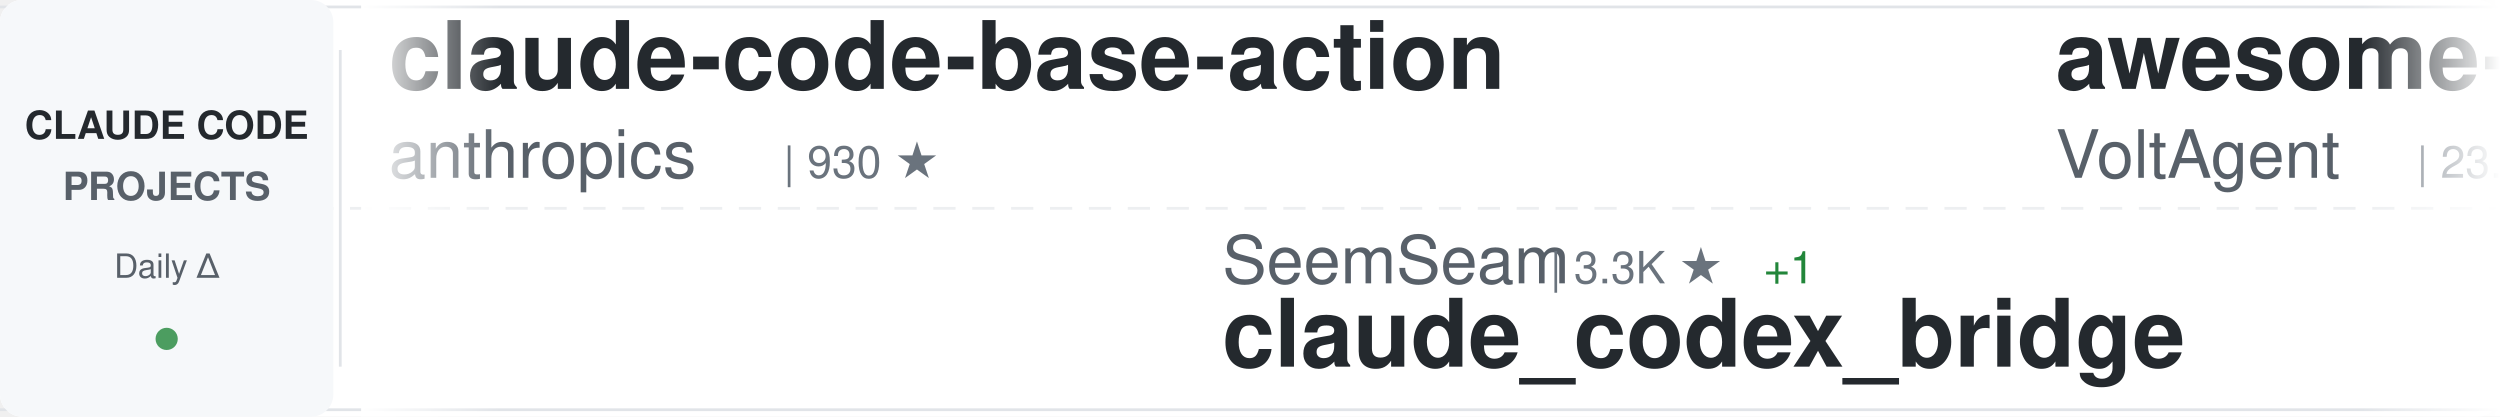
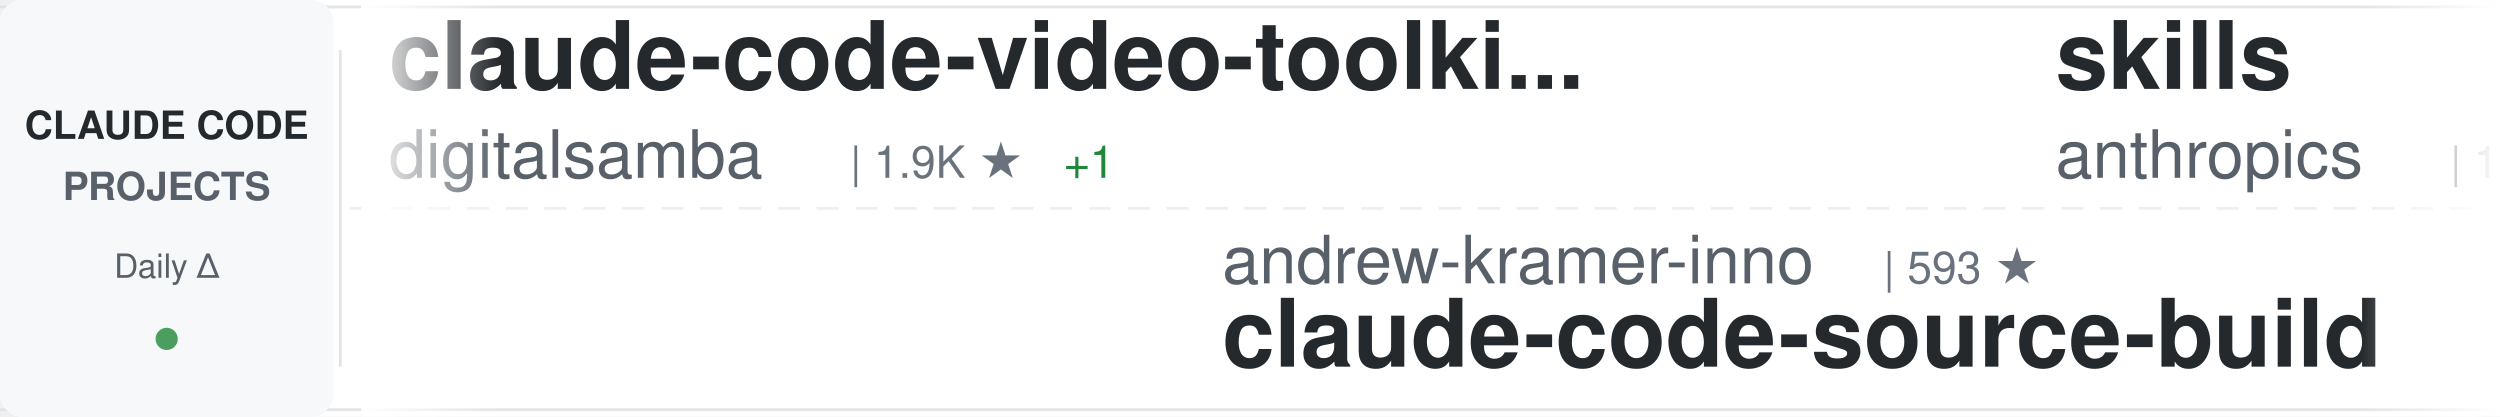
<svg xmlns="http://www.w3.org/2000/svg" width="900" height="150">
  <defs>
    <linearGradient id="awesomeLeftFade" x1="0%" y1="0%" x2="100%" y2="0%">
      <stop offset="0%" style="stop-color:#ffffff;stop-opacity:1" />
      <stop offset="100%" style="stop-color:#ffffff;stop-opacity:0" />
    </linearGradient>
    <linearGradient id="awesomeRightFade" x1="0%" y1="0%" x2="100%" y2="0%">
      <stop offset="0%" style="stop-color:#ffffff;stop-opacity:0" />
      <stop offset="100%" style="stop-color:#ffffff;stop-opacity:1" />
    </linearGradient>
  </defs>
  <rect width="900" height="150" fill="#ffffff" rx="8" />
  <rect x="0" y="2" width="900" height="1" fill="#e1e4e8" />
  <rect x="0" y="147" width="900" height="1" fill="#e1e4e8" />
  <line x1="0" y1="75" x2="900" y2="75" stroke="#e1e4e8" stroke-width="1" stroke-dasharray="8 6" opacity="0.6" />
  <rect x="0" y="0" width="120" height="150" fill="#f6f8fa" rx="8" />
  <text x="60" y="50" font-family="-apple-system, BlinkMacSystemFont, 'Segoe UI', Helvetica, Arial, sans-serif" font-size="14" font-weight="600" fill="#24292e" text-anchor="middle">CLAUDE CODE</text>
  <text x="60" y="72" font-family="-apple-system, BlinkMacSystemFont, 'Segoe UI', Helvetica, Arial, sans-serif" font-size="14" font-weight="600" fill="#586069" text-anchor="middle">PROJECTS</text>
  <text x="60" y="100" font-family="-apple-system, BlinkMacSystemFont, 'Segoe UI', Helvetica, Arial, sans-serif" font-size="12" font-weight="500" fill="#586069" text-anchor="middle">Daily Δ</text>
  <circle cx="60" cy="122" r="4" fill="#22863a" opacity="0.8" />
  <rect x="122" y="18" width="1" height="114" fill="#e1e4e8" />
  <clipPath id="awesomeTickerClip">
    <rect x="130" y="0" width="770" height="150" />
  </clipPath>
  <g clip-path="url(#awesomeTickerClip)">
    <g id="awesomeTickerItems">
      <animateTransform attributeName="transform" attributeType="XML" type="translate" from="0 0" to="-3000 0" dur="54s" repeatCount="indefinite" />
      <g transform="translate(0, 0)">
-         <text x="140" y="32" font-family="-apple-system, BlinkMacSystemFont, 'Segoe UI', Helvetica, Arial, sans-serif" font-size="34" font-weight="600" fill="#24292e">claude-code-base-action</text>
-         <text x="140" y="64" font-family="-apple-system, BlinkMacSystemFont, 'Segoe UI', Helvetica, Arial, sans-serif" font-size="24" font-weight="400" fill="#586069">anthropics</text>
-         <text x="282" y="64" font-family="-apple-system, BlinkMacSystemFont, 'Segoe UI', Helvetica, Arial, sans-serif" font-size="16" font-weight="500" fill="#6a737d">| 930 ★</text>
+         <text x="140" y="32" font-family="-apple-system, BlinkMacSystemFont, 'Segoe UI', Helvetica, Arial, sans-serif" font-size="34" font-weight="600" fill="#24292e">claude-code-video-toolki...</text>
+         <text x="140" y="64" font-family="-apple-system, BlinkMacSystemFont, 'Segoe UI', Helvetica, Arial, sans-serif" font-size="24" font-weight="400" fill="#586069">digitalsamba</text>
+         <text x="306" y="64" font-family="-apple-system, BlinkMacSystemFont, 'Segoe UI', Helvetica, Arial, sans-serif" font-size="16" font-weight="500" fill="#6a737d">| 1.9K ★</text>
+         <text x="383" y="64" font-family="-apple-system, BlinkMacSystemFont, 'Segoe UI', Helvetica, Arial, sans-serif" font-size="16" font-weight="500" fill="#22863a"> +1</text>
      </g>
      <g transform="translate(300, 0)">
-         <text x="140" y="102" font-family="-apple-system, BlinkMacSystemFont, 'Segoe UI', Helvetica, Arial, sans-serif" font-size="24" font-weight="400" fill="#586069">SeemSeam</text>
-         <text x="258" y="102" font-family="-apple-system, BlinkMacSystemFont, 'Segoe UI', Helvetica, Arial, sans-serif" font-size="16" font-weight="500" fill="#6a737d">| 3.3K ★</text>
-         <text x="335" y="102" font-family="-apple-system, BlinkMacSystemFont, 'Segoe UI', Helvetica, Arial, sans-serif" font-size="16" font-weight="500" fill="#22863a"> +1</text>
-         <text x="140" y="132" font-family="-apple-system, BlinkMacSystemFont, 'Segoe UI', Helvetica, Arial, sans-serif" font-size="34" font-weight="600" fill="#24292e">claude_codex_bridge</text>
+         <text x="140" y="102" font-family="-apple-system, BlinkMacSystemFont, 'Segoe UI', Helvetica, Arial, sans-serif" font-size="24" font-weight="400" fill="#586069">andrew-kramer-inno</text>
+         <text x="378" y="102" font-family="-apple-system, BlinkMacSystemFont, 'Segoe UI', Helvetica, Arial, sans-serif" font-size="16" font-weight="500" fill="#6a737d">| 593 ★</text>
+         <text x="140" y="132" font-family="-apple-system, BlinkMacSystemFont, 'Segoe UI', Helvetica, Arial, sans-serif" font-size="34" font-weight="600" fill="#24292e">claude-code-source-build</text>
      </g>
      <g transform="translate(600, 0)">
-         <text x="140" y="32" font-family="-apple-system, BlinkMacSystemFont, 'Segoe UI', Helvetica, Arial, sans-serif" font-size="34" font-weight="600" fill="#24292e">awesome-claude-code-suba...</text>
-         <text x="140" y="64" font-family="-apple-system, BlinkMacSystemFont, 'Segoe UI', Helvetica, Arial, sans-serif" font-size="24" font-weight="400" fill="#586069">VoltAgent</text>
-         <text x="270" y="64" font-family="-apple-system, BlinkMacSystemFont, 'Segoe UI', Helvetica, Arial, sans-serif" font-size="16" font-weight="500" fill="#6a737d">| 23.9K ★</text>
-         <text x="356" y="64" font-family="-apple-system, BlinkMacSystemFont, 'Segoe UI', Helvetica, Arial, sans-serif" font-size="16" font-weight="500" fill="#22863a"> +6</text>
+         <text x="140" y="32" font-family="-apple-system, BlinkMacSystemFont, 'Segoe UI', Helvetica, Arial, sans-serif" font-size="34" font-weight="600" fill="#24292e">skills</text>
+         <text x="140" y="64" font-family="-apple-system, BlinkMacSystemFont, 'Segoe UI', Helvetica, Arial, sans-serif" font-size="24" font-weight="400" fill="#586069">anthropics</text>
+         <text x="282" y="64" font-family="-apple-system, BlinkMacSystemFont, 'Segoe UI', Helvetica, Arial, sans-serif" font-size="16" font-weight="500" fill="#6a737d">| 165.2K ★</text>
+         <text x="377" y="64" font-family="-apple-system, BlinkMacSystemFont, 'Segoe UI', Helvetica, Arial, sans-serif" font-size="16" font-weight="500" fill="#22863a"> +33</text>
      </g>
      <g transform="translate(900, 0)">
-         <text x="140" y="102" font-family="-apple-system, BlinkMacSystemFont, 'Segoe UI', Helvetica, Arial, sans-serif" font-size="24" font-weight="400" fill="#586069">AICoderTudou</text>
-         <text x="306" y="102" font-family="-apple-system, BlinkMacSystemFont, 'Segoe UI', Helvetica, Arial, sans-serif" font-size="16" font-weight="500" fill="#6a737d">| 497 ★</text>
-         <text x="140" y="132" font-family="-apple-system, BlinkMacSystemFont, 'Segoe UI', Helvetica, Arial, sans-serif" font-size="34" font-weight="600" fill="#24292e">claude-code-tudou</text>
+         <text x="140" y="102" font-family="-apple-system, BlinkMacSystemFont, 'Segoe UI', Helvetica, Arial, sans-serif" font-size="24" font-weight="400" fill="#586069">Alishahryar1</text>
+         <text x="306" y="102" font-family="-apple-system, BlinkMacSystemFont, 'Segoe UI', Helvetica, Arial, sans-serif" font-size="16" font-weight="500" fill="#6a737d">| 43.1K ★</text>
+         <text x="392" y="102" font-family="-apple-system, BlinkMacSystemFont, 'Segoe UI', Helvetica, Arial, sans-serif" font-size="16" font-weight="500" fill="#22863a"> +45</text>
+         <text x="140" y="132" font-family="-apple-system, BlinkMacSystemFont, 'Segoe UI', Helvetica, Arial, sans-serif" font-size="34" font-weight="600" fill="#24292e">free-claude-code</text>
      </g>
      <g transform="translate(1200, 0)">
-         <text x="140" y="32" font-family="-apple-system, BlinkMacSystemFont, 'Segoe UI', Helvetica, Arial, sans-serif" font-size="34" font-weight="600" fill="#24292e">claude-code-source</text>
-         <text x="140" y="64" font-family="-apple-system, BlinkMacSystemFont, 'Segoe UI', Helvetica, Arial, sans-serif" font-size="24" font-weight="400" fill="#586069">AprilNEA</text>
-         <text x="258" y="64" font-family="-apple-system, BlinkMacSystemFont, 'Segoe UI', Helvetica, Arial, sans-serif" font-size="16" font-weight="500" fill="#6a737d">| 392 ★</text>
+         <text x="140" y="32" font-family="-apple-system, BlinkMacSystemFont, 'Segoe UI', Helvetica, Arial, sans-serif" font-size="34" font-weight="600" fill="#24292e">collection-claude-code-s...</text>
+         <text x="140" y="64" font-family="-apple-system, BlinkMacSystemFont, 'Segoe UI', Helvetica, Arial, sans-serif" font-size="24" font-weight="400" fill="#586069">chauncygu</text>
+         <text x="270" y="64" font-family="-apple-system, BlinkMacSystemFont, 'Segoe UI', Helvetica, Arial, sans-serif" font-size="16" font-weight="500" fill="#6a737d">| 2.8K ★</text>
+         <text x="347" y="64" font-family="-apple-system, BlinkMacSystemFont, 'Segoe UI', Helvetica, Arial, sans-serif" font-size="16" font-weight="500" fill="#22863a"> +1</text>
      </g>
      <g transform="translate(1500, 0)">
-         <text x="140" y="102" font-family="-apple-system, BlinkMacSystemFont, 'Segoe UI', Helvetica, Arial, sans-serif" font-size="24" font-weight="400" fill="#586069">anthropics</text>
-         <text x="282" y="102" font-family="-apple-system, BlinkMacSystemFont, 'Segoe UI', Helvetica, Arial, sans-serif" font-size="16" font-weight="500" fill="#6a737d">| 8.5K ★</text>
-         <text x="359" y="102" font-family="-apple-system, BlinkMacSystemFont, 'Segoe UI', Helvetica, Arial, sans-serif" font-size="16" font-weight="500" fill="#22863a"> +1</text>
-         <text x="140" y="132" font-family="-apple-system, BlinkMacSystemFont, 'Segoe UI', Helvetica, Arial, sans-serif" font-size="34" font-weight="600" fill="#24292e">claude-code-action</text>
+         <text x="140" y="102" font-family="-apple-system, BlinkMacSystemFont, 'Segoe UI', Helvetica, Arial, sans-serif" font-size="24" font-weight="400" fill="#586069">sugyan</text>
+         <text x="234" y="102" font-family="-apple-system, BlinkMacSystemFont, 'Segoe UI', Helvetica, Arial, sans-serif" font-size="16" font-weight="500" fill="#6a737d">| 1.1K ★</text>
+         <text x="140" y="132" font-family="-apple-system, BlinkMacSystemFont, 'Segoe UI', Helvetica, Arial, sans-serif" font-size="34" font-weight="600" fill="#24292e">claude-code-webui</text>
      </g>
      <g transform="translate(1800, 0)">
-         <text x="140" y="32" font-family="-apple-system, BlinkMacSystemFont, 'Segoe UI', Helvetica, Arial, sans-serif" font-size="34" font-weight="600" fill="#24292e">claude-code-rust</text>
-         <text x="140" y="64" font-family="-apple-system, BlinkMacSystemFont, 'Segoe UI', Helvetica, Arial, sans-serif" font-size="24" font-weight="400" fill="#586069">lorryjovens-hub</text>
-         <text x="342" y="64" font-family="-apple-system, BlinkMacSystemFont, 'Segoe UI', Helvetica, Arial, sans-serif" font-size="16" font-weight="500" fill="#6a737d">| 1.7K ★</text>
+         <text x="140" y="32" font-family="-apple-system, BlinkMacSystemFont, 'Segoe UI', Helvetica, Arial, sans-serif" font-size="34" font-weight="600" fill="#24292e">Claude-Code-Game-Studios</text>
+         <text x="140" y="64" font-family="-apple-system, BlinkMacSystemFont, 'Segoe UI', Helvetica, Arial, sans-serif" font-size="24" font-weight="400" fill="#586069">Donchitos</text>
+         <text x="270" y="64" font-family="-apple-system, BlinkMacSystemFont, 'Segoe UI', Helvetica, Arial, sans-serif" font-size="16" font-weight="500" fill="#6a737d">| 23.5K ★</text>
+         <text x="356" y="64" font-family="-apple-system, BlinkMacSystemFont, 'Segoe UI', Helvetica, Arial, sans-serif" font-size="16" font-weight="500" fill="#22863a"> +7</text>
      </g>
      <g transform="translate(2100, 0)">
-         <text x="140" y="102" font-family="-apple-system, BlinkMacSystemFont, 'Segoe UI', Helvetica, Arial, sans-serif" font-size="24" font-weight="400" fill="#586069">fuergaosi233</text>
-         <text x="306" y="102" font-family="-apple-system, BlinkMacSystemFont, 'Segoe UI', Helvetica, Arial, sans-serif" font-size="16" font-weight="500" fill="#6a737d">| 2.8K ★</text>
-         <text x="140" y="132" font-family="-apple-system, BlinkMacSystemFont, 'Segoe UI', Helvetica, Arial, sans-serif" font-size="34" font-weight="600" fill="#24292e">claude-code-proxy</text>
+         <text x="140" y="102" font-family="-apple-system, BlinkMacSystemFont, 'Segoe UI', Helvetica, Arial, sans-serif" font-size="24" font-weight="400" fill="#586069">https-deeplearning-ai</text>
+         <text x="414" y="102" font-family="-apple-system, BlinkMacSystemFont, 'Segoe UI', Helvetica, Arial, sans-serif" font-size="16" font-weight="500" fill="#6a737d">| 537 ★</text>
+         <text x="140" y="132" font-family="-apple-system, BlinkMacSystemFont, 'Segoe UI', Helvetica, Arial, sans-serif" font-size="34" font-weight="600" fill="#24292e">sc-claude-code-files</text>
      </g>
      <g transform="translate(2400, 0)">
-         <text x="140" y="32" font-family="-apple-system, BlinkMacSystemFont, 'Segoe UI', Helvetica, Arial, sans-serif" font-size="34" font-weight="600" fill="#24292e">claude-code-webui</text>
-         <text x="140" y="64" font-family="-apple-system, BlinkMacSystemFont, 'Segoe UI', Helvetica, Arial, sans-serif" font-size="24" font-weight="400" fill="#586069">sugyan</text>
-         <text x="234" y="64" font-family="-apple-system, BlinkMacSystemFont, 'Segoe UI', Helvetica, Arial, sans-serif" font-size="16" font-weight="500" fill="#6a737d">| 1.1K ★</text>
+         <text x="140" y="32" font-family="-apple-system, BlinkMacSystemFont, 'Segoe UI', Helvetica, Arial, sans-serif" font-size="34" font-weight="600" fill="#24292e">claude-code-prompts</text>
+         <text x="140" y="64" font-family="-apple-system, BlinkMacSystemFont, 'Segoe UI', Helvetica, Arial, sans-serif" font-size="24" font-weight="400" fill="#586069">repowise-dev</text>
+         <text x="306" y="64" font-family="-apple-system, BlinkMacSystemFont, 'Segoe UI', Helvetica, Arial, sans-serif" font-size="16" font-weight="500" fill="#6a737d">| 1.2K ★</text>
      </g>
      <g transform="translate(2700, 0)">
-         <text x="140" y="102" font-family="-apple-system, BlinkMacSystemFont, 'Segoe UI', Helvetica, Arial, sans-serif" font-size="24" font-weight="400" fill="#586069">lintsinghua</text>
-         <text x="294" y="102" font-family="-apple-system, BlinkMacSystemFont, 'Segoe UI', Helvetica, Arial, sans-serif" font-size="16" font-weight="500" fill="#6a737d">| 4.0K ★</text>
-         <text x="371" y="102" font-family="-apple-system, BlinkMacSystemFont, 'Segoe UI', Helvetica, Arial, sans-serif" font-size="16" font-weight="500" fill="#22863a"> +1</text>
-         <text x="140" y="132" font-family="-apple-system, BlinkMacSystemFont, 'Segoe UI', Helvetica, Arial, sans-serif" font-size="34" font-weight="600" fill="#24292e">claude-code-book</text>
+         <text x="140" y="102" font-family="-apple-system, BlinkMacSystemFont, 'Segoe UI', Helvetica, Arial, sans-serif" font-size="24" font-weight="400" fill="#586069">rohitg00</text>
+         <text x="258" y="102" font-family="-apple-system, BlinkMacSystemFont, 'Segoe UI', Helvetica, Arial, sans-serif" font-size="16" font-weight="500" fill="#6a737d">| 2.4K ★</text>
+         <text x="140" y="132" font-family="-apple-system, BlinkMacSystemFont, 'Segoe UI', Helvetica, Arial, sans-serif" font-size="34" font-weight="600" fill="#24292e">awesome-claude-code-tool...</text>
      </g>
      <g transform="translate(3000, 0)">
-         <text x="140" y="32" font-family="-apple-system, BlinkMacSystemFont, 'Segoe UI', Helvetica, Arial, sans-serif" font-size="34" font-weight="600" fill="#24292e">claude-code-base-action</text>
-         <text x="140" y="64" font-family="-apple-system, BlinkMacSystemFont, 'Segoe UI', Helvetica, Arial, sans-serif" font-size="24" font-weight="400" fill="#586069">anthropics</text>
-         <text x="282" y="64" font-family="-apple-system, BlinkMacSystemFont, 'Segoe UI', Helvetica, Arial, sans-serif" font-size="16" font-weight="500" fill="#6a737d">| 930 ★</text>
+         <text x="140" y="32" font-family="-apple-system, BlinkMacSystemFont, 'Segoe UI', Helvetica, Arial, sans-serif" font-size="34" font-weight="600" fill="#24292e">claude-code-video-toolki...</text>
+         <text x="140" y="64" font-family="-apple-system, BlinkMacSystemFont, 'Segoe UI', Helvetica, Arial, sans-serif" font-size="24" font-weight="400" fill="#586069">digitalsamba</text>
+         <text x="306" y="64" font-family="-apple-system, BlinkMacSystemFont, 'Segoe UI', Helvetica, Arial, sans-serif" font-size="16" font-weight="500" fill="#6a737d">| 1.9K ★</text>
+         <text x="383" y="64" font-family="-apple-system, BlinkMacSystemFont, 'Segoe UI', Helvetica, Arial, sans-serif" font-size="16" font-weight="500" fill="#22863a"> +1</text>
      </g>
      <g transform="translate(3300, 0)">
-         <text x="140" y="102" font-family="-apple-system, BlinkMacSystemFont, 'Segoe UI', Helvetica, Arial, sans-serif" font-size="24" font-weight="400" fill="#586069">SeemSeam</text>
-         <text x="258" y="102" font-family="-apple-system, BlinkMacSystemFont, 'Segoe UI', Helvetica, Arial, sans-serif" font-size="16" font-weight="500" fill="#6a737d">| 3.3K ★</text>
-         <text x="335" y="102" font-family="-apple-system, BlinkMacSystemFont, 'Segoe UI', Helvetica, Arial, sans-serif" font-size="16" font-weight="500" fill="#22863a"> +1</text>
-         <text x="140" y="132" font-family="-apple-system, BlinkMacSystemFont, 'Segoe UI', Helvetica, Arial, sans-serif" font-size="34" font-weight="600" fill="#24292e">claude_codex_bridge</text>
+         <text x="140" y="102" font-family="-apple-system, BlinkMacSystemFont, 'Segoe UI', Helvetica, Arial, sans-serif" font-size="24" font-weight="400" fill="#586069">andrew-kramer-inno</text>
+         <text x="378" y="102" font-family="-apple-system, BlinkMacSystemFont, 'Segoe UI', Helvetica, Arial, sans-serif" font-size="16" font-weight="500" fill="#6a737d">| 593 ★</text>
+         <text x="140" y="132" font-family="-apple-system, BlinkMacSystemFont, 'Segoe UI', Helvetica, Arial, sans-serif" font-size="34" font-weight="600" fill="#24292e">claude-code-source-build</text>
      </g>
      <g transform="translate(3600, 0)">
-         <text x="140" y="32" font-family="-apple-system, BlinkMacSystemFont, 'Segoe UI', Helvetica, Arial, sans-serif" font-size="34" font-weight="600" fill="#24292e">awesome-claude-code-suba...</text>
-         <text x="140" y="64" font-family="-apple-system, BlinkMacSystemFont, 'Segoe UI', Helvetica, Arial, sans-serif" font-size="24" font-weight="400" fill="#586069">VoltAgent</text>
-         <text x="270" y="64" font-family="-apple-system, BlinkMacSystemFont, 'Segoe UI', Helvetica, Arial, sans-serif" font-size="16" font-weight="500" fill="#6a737d">| 23.9K ★</text>
-         <text x="356" y="64" font-family="-apple-system, BlinkMacSystemFont, 'Segoe UI', Helvetica, Arial, sans-serif" font-size="16" font-weight="500" fill="#22863a"> +6</text>
+         <text x="140" y="32" font-family="-apple-system, BlinkMacSystemFont, 'Segoe UI', Helvetica, Arial, sans-serif" font-size="34" font-weight="600" fill="#24292e">skills</text>
+         <text x="140" y="64" font-family="-apple-system, BlinkMacSystemFont, 'Segoe UI', Helvetica, Arial, sans-serif" font-size="24" font-weight="400" fill="#586069">anthropics</text>
+         <text x="282" y="64" font-family="-apple-system, BlinkMacSystemFont, 'Segoe UI', Helvetica, Arial, sans-serif" font-size="16" font-weight="500" fill="#6a737d">| 165.2K ★</text>
+         <text x="377" y="64" font-family="-apple-system, BlinkMacSystemFont, 'Segoe UI', Helvetica, Arial, sans-serif" font-size="16" font-weight="500" fill="#22863a"> +33</text>
      </g>
      <g transform="translate(3900, 0)">
-         <text x="140" y="102" font-family="-apple-system, BlinkMacSystemFont, 'Segoe UI', Helvetica, Arial, sans-serif" font-size="24" font-weight="400" fill="#586069">AICoderTudou</text>
-         <text x="306" y="102" font-family="-apple-system, BlinkMacSystemFont, 'Segoe UI', Helvetica, Arial, sans-serif" font-size="16" font-weight="500" fill="#6a737d">| 497 ★</text>
-         <text x="140" y="132" font-family="-apple-system, BlinkMacSystemFont, 'Segoe UI', Helvetica, Arial, sans-serif" font-size="34" font-weight="600" fill="#24292e">claude-code-tudou</text>
+         <text x="140" y="102" font-family="-apple-system, BlinkMacSystemFont, 'Segoe UI', Helvetica, Arial, sans-serif" font-size="24" font-weight="400" fill="#586069">Alishahryar1</text>
+         <text x="306" y="102" font-family="-apple-system, BlinkMacSystemFont, 'Segoe UI', Helvetica, Arial, sans-serif" font-size="16" font-weight="500" fill="#6a737d">| 43.1K ★</text>
+         <text x="392" y="102" font-family="-apple-system, BlinkMacSystemFont, 'Segoe UI', Helvetica, Arial, sans-serif" font-size="16" font-weight="500" fill="#22863a"> +45</text>
+         <text x="140" y="132" font-family="-apple-system, BlinkMacSystemFont, 'Segoe UI', Helvetica, Arial, sans-serif" font-size="34" font-weight="600" fill="#24292e">free-claude-code</text>
      </g>
    </g>
  </g>
  <rect x="130" y="0" width="50" height="150" fill="url(#awesomeLeftFade)" />
  <rect x="850" y="0" width="50" height="150" fill="url(#awesomeRightFade)" />
</svg>
